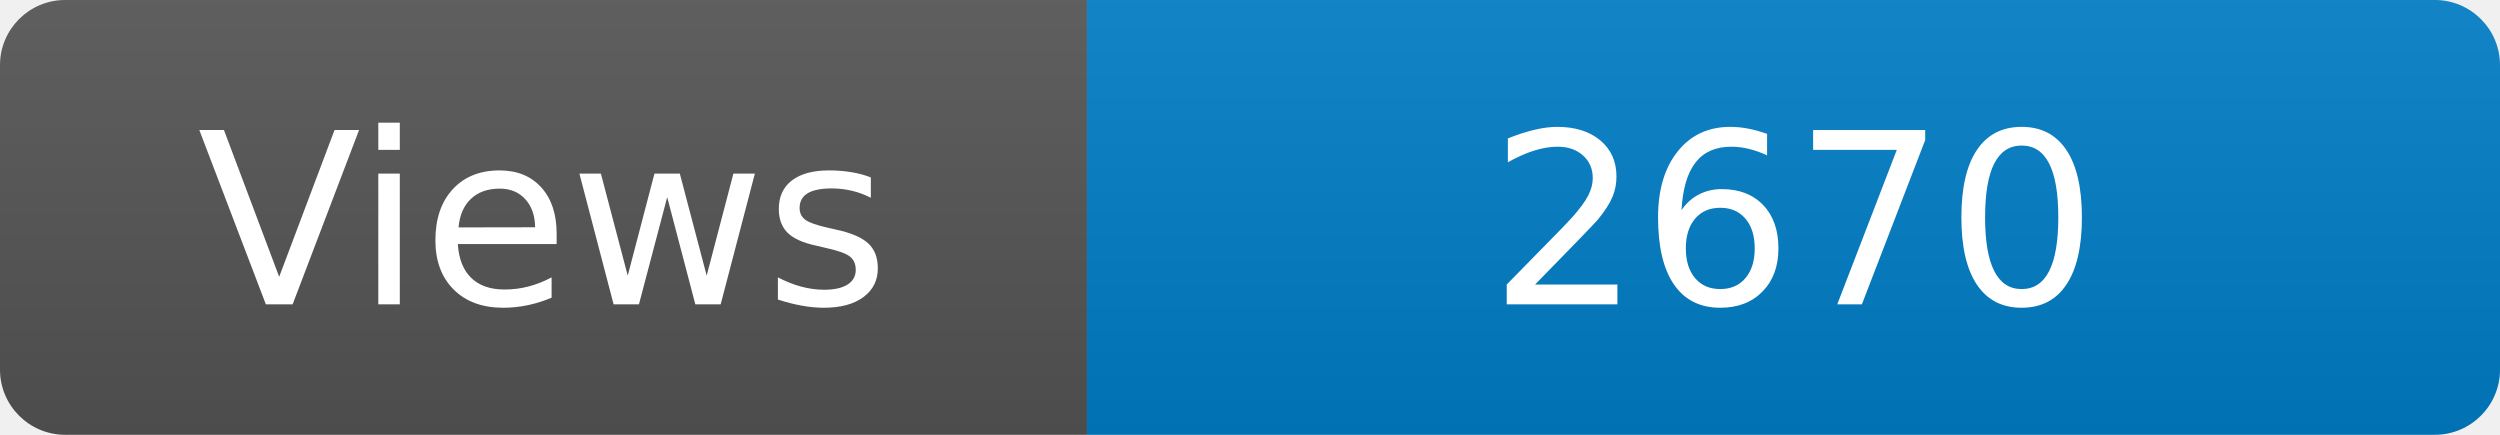
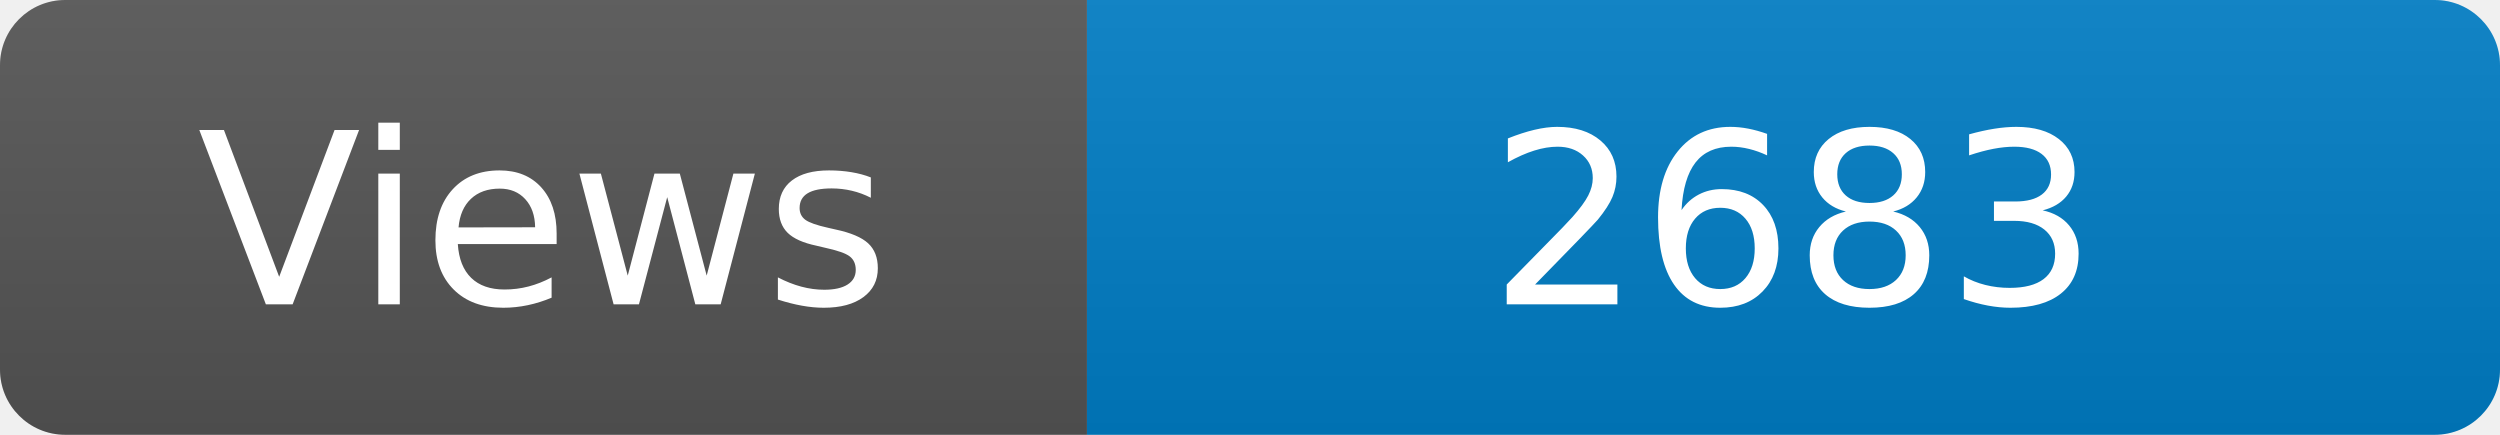
<svg xmlns="http://www.w3.org/2000/svg" width="115" height="20" role="img" aria-label="Maintained?: yes">
  <linearGradient id="s" x2="0" y2="100%">
    <stop offset="0" stop-color="#bbb" stop-opacity=".1" />
    <stop offset="1" stop-opacity=".1" />
  </linearGradient>
  <clipPath id="r">
    <rect width="115" height="20" rx="3" fill="#fff" />
  </clipPath>
  <g clip-path="url(#r)">
    <rect width="50" height="20" fill="#555" />
    <rect x="50" width="160" height="20" fill="#007ec6" />
    <rect width="115" height="20" fill="url(#s)" />
  </g>
  <g fill="#fff" text-anchor="middle" font-family="Verdana,Geneva,DejaVu Sans,sans-serif" font-size="110">
    <text x="250" y="140" transform="scale(.1)" fill="#fff">Views</text>
-     <text x="825" y="140" transform="scale(.1)" fill="#fff">2670</text>
+     <text x="825" y="140" transform="scale(.1)" fill="#fff">2683</text>
  </g>
</svg>
